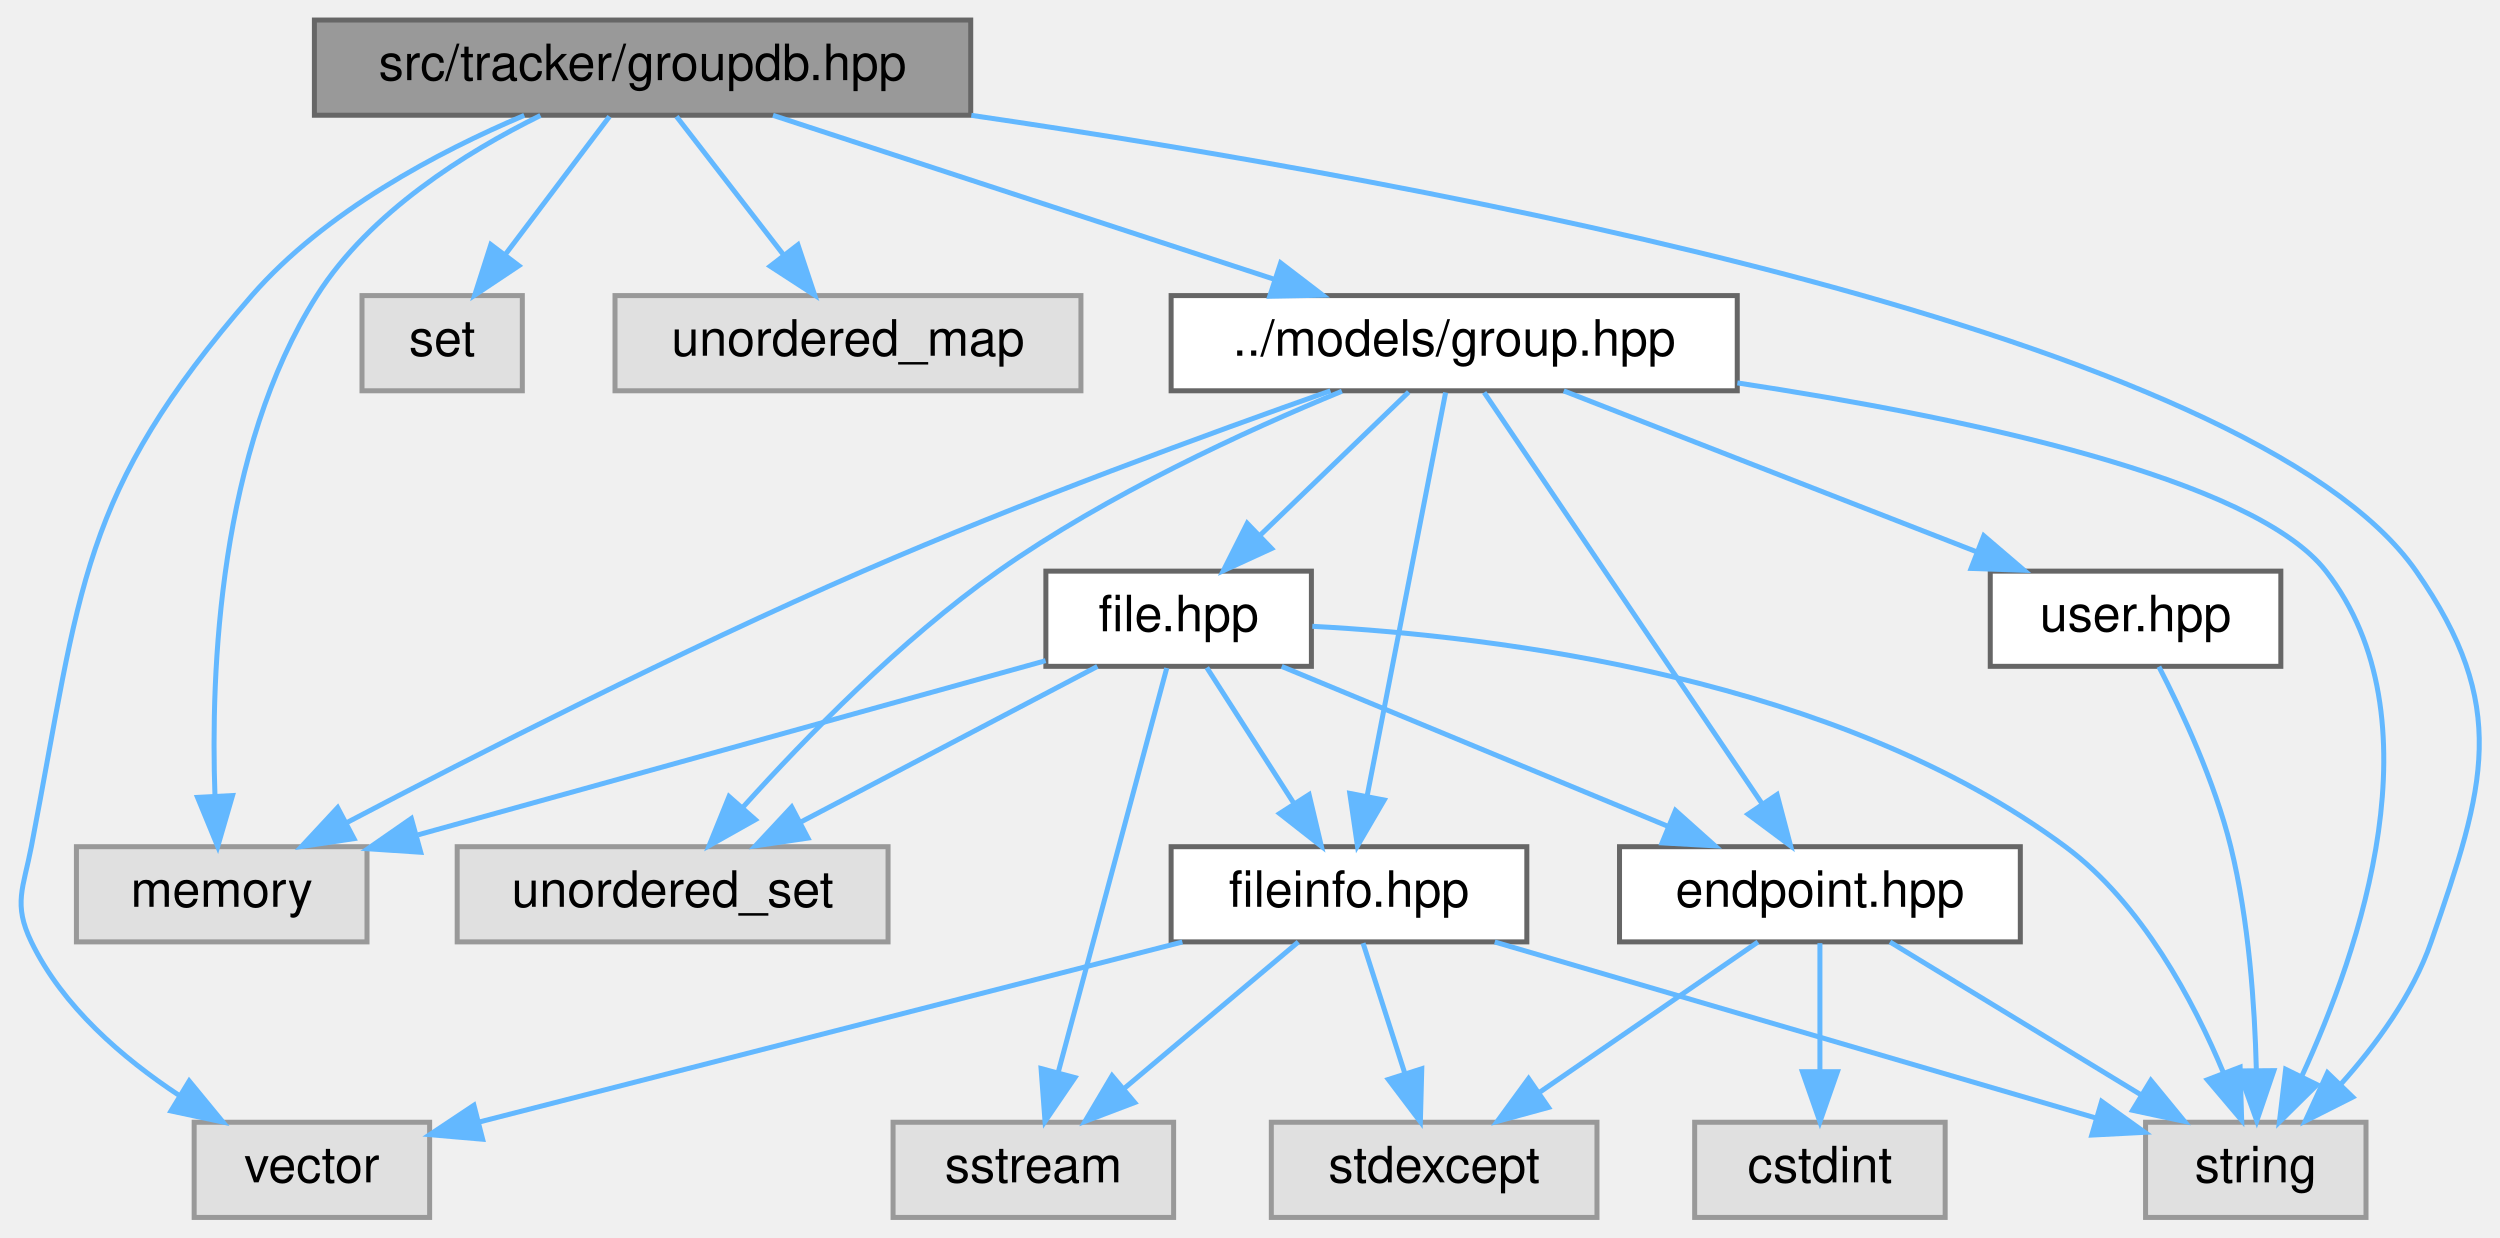
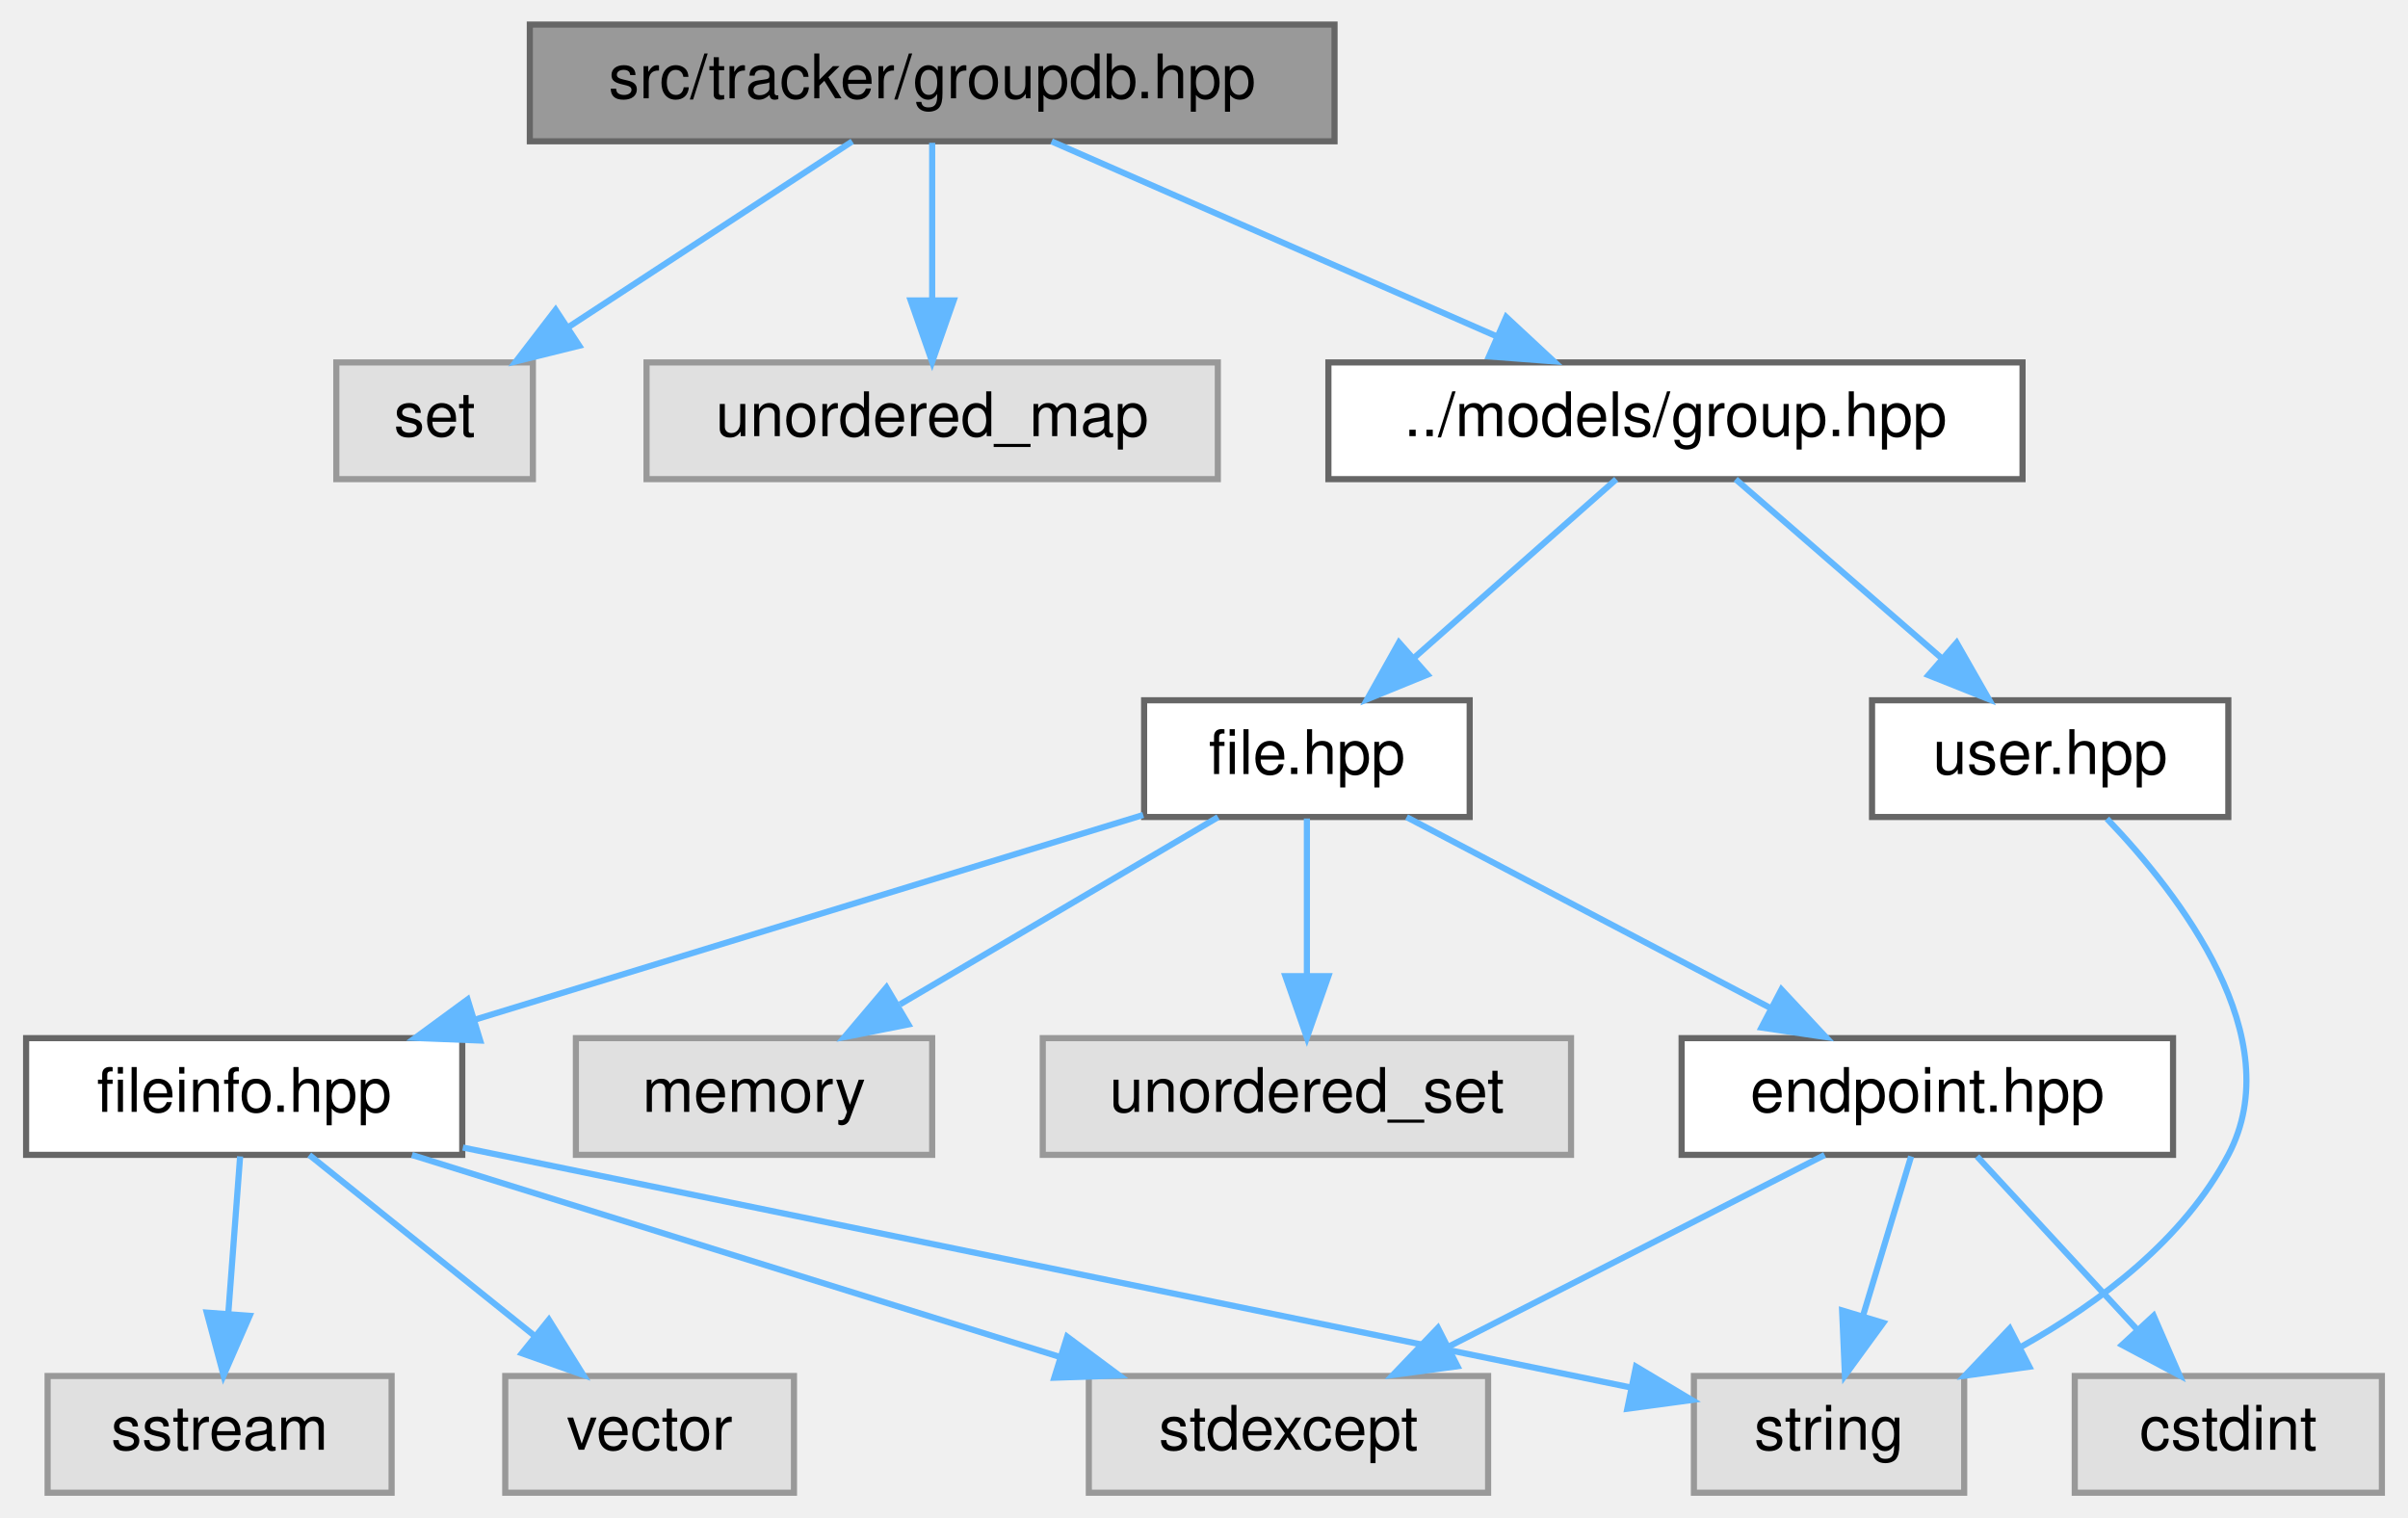
- <svg xmlns="http://www.w3.org/2000/svg" xmlns:xlink="http://www.w3.org/1999/xlink" width="499pt" height="247pt" viewBox="0.00 0.00 498.95 247.00">
+ <svg xmlns="http://www.w3.org/2000/svg" xmlns:xlink="http://www.w3.org/1999/xlink" width="392pt" height="247pt" viewBox="0.00 0.00 391.50 247.00">
  <g id="graph0" class="graph" transform="scale(1 1) rotate(0) translate(4 243)">
    <g id="Node000001" class="node">
      <g id="a_Node000001">
        <a xlink:title=" ">
-           <polygon fill="#999999" stroke="#666666" points="189.73,-239 58.73,-239 58.73,-220 189.73,-220 189.73,-239" />
-           <text text-anchor="middle" x="124.23" y="-227" font-family="Helvetica,sans-Serif" font-size="10.00">src/tracker/groupdb.hpp</text>
+           <polygon fill="#999999" stroke="#666666" points="213,-239 82,-239 82,-220 213,-220 213,-239" />
+           <text text-anchor="middle" x="147.5" y="-227" font-family="Helvetica,sans-Serif" font-size="10.00">src/tracker/groupdb.hpp</text>
        </a>
      </g>
    </g>
    <g id="Node000002" class="node">
      <g id="a_Node000002">
        <a xlink:title=" ">
-           <polygon fill="#e0e0e0" stroke="#999999" points="69.23,-74 11.23,-74 11.23,-55 69.23,-55 69.23,-74" />
-           <text text-anchor="middle" x="40.23" y="-62" font-family="Helvetica,sans-Serif" font-size="10.00">memory</text>
+           <polygon fill="#e0e0e0" stroke="#999999" points="82.5,-184 50.5,-184 50.5,-165 82.5,-165 82.5,-184" />
+           <text text-anchor="middle" x="66.5" y="-172" font-family="Helvetica,sans-Serif" font-size="10.00">set</text>
        </a>
      </g>
    </g>
    <g id="edge1_Node000001_Node000002" class="edge">
      <g id="a_edge1_Node000001_Node000002">
        <a xlink:title=" ">
-           <path fill="none" stroke="#63b8ff" d="M103.85,-219.95C89.02,-212.64 69.77,-200.64 59.23,-184 39.69,-153.16 38,-109.01 38.88,-84.23" />
-           <polygon fill="#63b8ff" stroke="#63b8ff" points="42.39,-84.21 39.43,-74.04 35.4,-83.84 42.39,-84.21" />
+           <path fill="none" stroke="#63b8ff" d="M134.49,-219.98C122.04,-211.84 103.04,-199.41 88.29,-189.76" />
+           <polygon fill="#63b8ff" stroke="#63b8ff" points="90.04,-186.72 79.75,-184.17 86.2,-192.57 90.04,-186.72" />
        </a>
      </g>
    </g>
    <g id="Node000003" class="node">
      <g id="a_Node000003">
        <a xlink:title=" ">
-           <polygon fill="#e0e0e0" stroke="#999999" points="468.23,-19 424.23,-19 424.23,0 468.23,0 468.23,-19" />
-           <text text-anchor="middle" x="446.23" y="-7" font-family="Helvetica,sans-Serif" font-size="10.00">string</text>
+           <polygon fill="#e0e0e0" stroke="#999999" points="194,-184 101,-184 101,-165 194,-165 194,-184" />
+           <text text-anchor="middle" x="147.5" y="-172" font-family="Helvetica,sans-Serif" font-size="10.00">unordered_map</text>
        </a>
      </g>
    </g>
    <g id="edge2_Node000001_Node000003" class="edge">
      <g id="a_edge2_Node000001_Node000003">
        <a xlink:title=" ">
-           <path fill="none" stroke="#63b8ff" d="M189.85,-219.98C282.83,-206.35 445.31,-176.28 478.23,-129 497.05,-101.99 492,-86.11 481.23,-55 477.56,-44.38 470.19,-34.38 463.16,-26.55" />
-           <polygon fill="#63b8ff" stroke="#63b8ff" points="465.58,-24.02 456.12,-19.25 460.54,-28.88 465.58,-24.02" />
+           <path fill="none" stroke="#63b8ff" d="M147.5,-219.75C147.5,-212.8 147.5,-202.85 147.5,-194.13" />
+           <polygon fill="#63b8ff" stroke="#63b8ff" points="151,-194.09 147.5,-184.09 144,-194.09 151,-194.09" />
        </a>
      </g>
    </g>
    <g id="Node000004" class="node">
      <g id="a_Node000004">
-         <a xlink:title=" ">
-           <polygon fill="#e0e0e0" stroke="#999999" points="100.23,-184 68.23,-184 68.23,-165 100.23,-165 100.23,-184" />
-           <text text-anchor="middle" x="84.23" y="-172" font-family="Helvetica,sans-Serif" font-size="10.00">set</text>
+         <a xlink:href="group_8hpp.html" target="_top" xlink:title=" ">
+           <polygon fill="white" stroke="#666666" points="325,-184 212,-184 212,-165 325,-165 325,-184" />
+           <text text-anchor="middle" x="268.5" y="-172" font-family="Helvetica,sans-Serif" font-size="10.00">../models/group.hpp</text>
        </a>
      </g>
    </g>
    <g id="edge3_Node000001_Node000004" class="edge">
      <g id="a_edge3_Node000001_Node000004">
        <a xlink:title=" ">
-           <path fill="none" stroke="#63b8ff" d="M117.63,-219.75C111.98,-212.26 103.69,-201.28 96.78,-192.13" />
-           <polygon fill="#63b8ff" stroke="#63b8ff" points="99.53,-189.96 90.72,-184.09 93.95,-194.18 99.53,-189.96" />
+           <path fill="none" stroke="#63b8ff" d="M166.94,-219.98C186.49,-211.42 216.88,-198.11 239.32,-188.28" />
+           <polygon fill="#63b8ff" stroke="#63b8ff" points="240.95,-191.39 248.71,-184.17 238.14,-184.98 240.95,-191.39" />
        </a>
      </g>
    </g>
    <g id="Node000005" class="node">
      <g id="a_Node000005">
-         <a xlink:title=" ">
-           <polygon fill="#e0e0e0" stroke="#999999" points="211.73,-184 118.73,-184 118.73,-165 211.73,-165 211.73,-184" />
-           <text text-anchor="middle" x="165.23" y="-172" font-family="Helvetica,sans-Serif" font-size="10.00">unordered_map</text>
-         </a>
-       </g>
-     </g>
-     <g id="edge4_Node000001_Node000005" class="edge">
-       <g id="a_edge4_Node000001_Node000005">
-         <a xlink:title=" ">
-           <path fill="none" stroke="#63b8ff" d="M131,-219.75C136.8,-212.26 145.29,-201.28 152.37,-192.13" />
-           <polygon fill="#63b8ff" stroke="#63b8ff" points="155.24,-194.14 158.59,-184.09 149.7,-189.86 155.24,-194.14" />
-         </a>
-       </g>
-     </g>
-     <g id="Node000006" class="node">
-       <g id="a_Node000006">
-         <a xlink:title=" ">
-           <polygon fill="#e0e0e0" stroke="#999999" points="81.73,-19 34.73,-19 34.73,0 81.73,0 81.73,-19" />
-           <text text-anchor="middle" x="58.23" y="-7" font-family="Helvetica,sans-Serif" font-size="10.00">vector</text>
-         </a>
-       </g>
-     </g>
-     <g id="edge5_Node000001_Node000006" class="edge">
-       <g id="a_edge5_Node000001_Node000006">
-         <a xlink:title=" ">
-           <path fill="none" stroke="#63b8ff" d="M100.62,-219.97C83.5,-212.73 60.88,-200.81 46.23,-184 11.66,-144.29 12.19,-125.7 2.23,-74 0.64,-65.71 -1.44,-62.61 2.23,-55 8.45,-42.12 20.42,-31.82 31.69,-24.38" />
-           <polygon fill="#63b8ff" stroke="#63b8ff" points="33.74,-27.23 40.47,-19.04 30.1,-21.25 33.74,-27.23" />
-         </a>
-       </g>
-     </g>
-     <g id="Node000007" class="node">
-       <g id="a_Node000007">
-         <a xlink:href="group_8hpp.html" target="_top" xlink:title=" ">
-           <polygon fill="white" stroke="#666666" points="342.73,-184 229.73,-184 229.73,-165 342.73,-165 342.73,-184" />
-           <text text-anchor="middle" x="286.23" y="-172" font-family="Helvetica,sans-Serif" font-size="10.00">../models/group.hpp</text>
-         </a>
-       </g>
-     </g>
-     <g id="edge6_Node000001_Node000007" class="edge">
-       <g id="a_edge6_Node000001_Node000007">
-         <a xlink:title=" ">
-           <path fill="none" stroke="#63b8ff" d="M150.26,-219.98C177.34,-211.13 219.94,-197.19 250.24,-187.28" />
-           <polygon fill="#63b8ff" stroke="#63b8ff" points="251.59,-190.52 260,-184.08 249.41,-183.87 251.59,-190.52" />
-         </a>
-       </g>
-     </g>
-     <g id="edge7_Node000007_Node000002" class="edge">
-       <g id="a_edge7_Node000007_Node000002">
-         <a xlink:title=" ">
-           <path fill="none" stroke="#63b8ff" d="M261.54,-165C237.47,-156.52 199.95,-142.81 168.23,-129 131.73,-113.11 90.69,-92.18 65.14,-78.78" />
-           <polygon fill="#63b8ff" stroke="#63b8ff" points="66.63,-75.61 56.16,-74.04 63.37,-81.8 66.63,-75.61" />
-         </a>
-       </g>
-     </g>
-     <g id="edge8_Node000007_Node000003" class="edge">
-       <g id="a_edge8_Node000007_Node000003">
-         <a xlink:title=" ">
-           <path fill="none" stroke="#63b8ff" d="M342.75,-166.57C387.85,-159.74 445.8,-147.59 460.23,-129 483.01,-99.66 467.02,-53.29 455.39,-28.14" />
-           <polygon fill="#63b8ff" stroke="#63b8ff" points="458.48,-26.49 450.94,-19.05 452.19,-29.57 458.48,-26.49" />
-         </a>
-       </g>
-     </g>
-     <g id="Node000008" class="node">
-       <g id="a_Node000008">
-         <a xlink:title=" ">
-           <polygon fill="#e0e0e0" stroke="#999999" points="173.23,-74 87.23,-74 87.23,-55 173.23,-55 173.23,-74" />
-           <text text-anchor="middle" x="130.23" y="-62" font-family="Helvetica,sans-Serif" font-size="10.00">unordered_set</text>
-         </a>
-       </g>
-     </g>
-     <g id="edge9_Node000007_Node000008" class="edge">
-       <g id="a_edge9_Node000007_Node000008">
-         <a xlink:title=" ">
-           <path fill="none" stroke="#63b8ff" d="M263.82,-164.91C244.7,-157.04 216.94,-144.31 195.23,-129 175.8,-115.3 156.72,-95.72 144.31,-81.93" />
-           <polygon fill="#63b8ff" stroke="#63b8ff" points="146.74,-79.39 137.51,-74.2 141.49,-84.02 146.74,-79.39" />
-         </a>
-       </g>
-     </g>
-     <g id="Node000009" class="node">
-       <g id="a_Node000009">
-         <a xlink:href="endpoint_8hpp.html" target="_top" xlink:title=" ">
-           <polygon fill="white" stroke="#666666" points="399.23,-74 319.23,-74 319.23,-55 399.23,-55 399.23,-74" />
-           <text text-anchor="middle" x="359.23" y="-62" font-family="Helvetica,sans-Serif" font-size="10.00">endpoint.hpp</text>
-         </a>
-       </g>
-     </g>
-     <g id="edge10_Node000007_Node000009" class="edge">
-       <g id="a_edge10_Node000007_Node000009">
-         <a xlink:title=" ">
-           <path fill="none" stroke="#63b8ff" d="M292.21,-164.66C304.3,-146.77 331.86,-106 347.61,-82.69" />
-           <polygon fill="#63b8ff" stroke="#63b8ff" points="350.68,-84.4 353.38,-74.16 344.88,-80.48 350.68,-84.4" />
-         </a>
-       </g>
-     </g>
-     <g id="Node000012" class="node">
-       <g id="a_Node000012">
        <a xlink:href="file_8hpp.html" target="_top" xlink:title=" ">
-           <polygon fill="white" stroke="#666666" points="257.73,-129 204.73,-129 204.73,-110 257.73,-110 257.73,-129" />
-           <text text-anchor="middle" x="231.23" y="-117" font-family="Helvetica,sans-Serif" font-size="10.00">file.hpp</text>
-         </a>
-       </g>
-     </g>
-     <g id="edge14_Node000007_Node000012" class="edge">
-       <g id="a_edge14_Node000007_Node000012">
-         <a xlink:title=" ">
-           <path fill="none" stroke="#63b8ff" d="M277.15,-164.75C269.14,-157.03 257.28,-145.6 247.61,-136.28" />
-           <polygon fill="#63b8ff" stroke="#63b8ff" points="249.78,-133.51 240.15,-129.09 244.92,-138.55 249.78,-133.51" />
-         </a>
-       </g>
-     </g>
-     <g id="Node000014" class="node">
-       <g id="a_Node000014">
-         <a xlink:href="fileinfo_8hpp.html" target="_top" xlink:title=" ">
-           <polygon fill="white" stroke="#666666" points="300.73,-74 229.73,-74 229.73,-55 300.73,-55 300.73,-74" />
-           <text text-anchor="middle" x="265.23" y="-62" font-family="Helvetica,sans-Serif" font-size="10.00">fileinfo.hpp</text>
-         </a>
-       </g>
-     </g>
-     <g id="edge25_Node000007_Node000014" class="edge">
-       <g id="a_edge25_Node000007_Node000014">
-         <a xlink:title=" ">
-           <path fill="none" stroke="#63b8ff" d="M284.52,-164.66C281.12,-147.17 273.46,-107.8 268.88,-84.27" />
-           <polygon fill="#63b8ff" stroke="#63b8ff" points="272.26,-83.31 266.92,-74.16 265.39,-84.64 272.26,-83.31" />
+           <polygon fill="white" stroke="#666666" points="235,-129 182,-129 182,-110 235,-110 235,-129" />
+           <text text-anchor="middle" x="208.5" y="-117" font-family="Helvetica,sans-Serif" font-size="10.00">file.hpp</text>
+         </a>
+       </g>
+     </g>
+     <g id="edge4_Node000004_Node000005" class="edge">
+       <g id="a_edge4_Node000004_Node000005">
+         <a xlink:title=" ">
+           <path fill="none" stroke="#63b8ff" d="M258.86,-164.98C249.99,-157.15 236.63,-145.34 225.89,-135.86" />
+           <polygon fill="#63b8ff" stroke="#63b8ff" points="228.13,-133.17 218.32,-129.17 223.49,-138.41 228.13,-133.17" />
        </a>
      </g>
    </g>
    <g id="Node000015" class="node">
      <g id="a_Node000015">
        <a xlink:href="user_8hpp.html" target="_top" xlink:title=" ">
-           <polygon fill="white" stroke="#666666" points="451.23,-129 393.23,-129 393.23,-110 451.23,-110 451.23,-129" />
-           <text text-anchor="middle" x="422.23" y="-117" font-family="Helvetica,sans-Serif" font-size="10.00">user.hpp</text>
-         </a>
-       </g>
-     </g>
-     <g id="edge26_Node000007_Node000015" class="edge">
-       <g id="a_edge26_Node000007_Node000015">
-         <a xlink:title=" ">
-           <path fill="none" stroke="#63b8ff" d="M308.09,-164.98C330.36,-156.3 365.14,-142.75 390.45,-132.88" />
-           <polygon fill="#63b8ff" stroke="#63b8ff" points="391.94,-136.06 399.99,-129.17 389.4,-129.54 391.94,-136.06" />
-         </a>
-       </g>
-     </g>
-     <g id="edge13_Node000009_Node000003" class="edge">
-       <g id="a_edge13_Node000009_Node000003">
-         <a xlink:title=" ">
-           <path fill="none" stroke="#63b8ff" d="M373.21,-54.98C386.7,-46.77 407.37,-34.18 423.28,-24.49" />
-           <polygon fill="#63b8ff" stroke="#63b8ff" points="425.28,-27.36 432,-19.17 421.64,-21.38 425.28,-27.36" />
+           <polygon fill="white" stroke="#666666" points="358.5,-129 300.5,-129 300.5,-110 358.5,-110 358.5,-129" />
+           <text text-anchor="middle" x="329.5" y="-117" font-family="Helvetica,sans-Serif" font-size="10.00">user.hpp</text>
+         </a>
+       </g>
+     </g>
+     <g id="edge16_Node000004_Node000015" class="edge">
+       <g id="a_edge16_Node000004_Node000015">
+         <a xlink:title=" ">
+           <path fill="none" stroke="#63b8ff" d="M278.3,-164.98C287.32,-157.15 300.91,-145.34 311.82,-135.86" />
+           <polygon fill="#63b8ff" stroke="#63b8ff" points="314.27,-138.37 319.52,-129.17 309.68,-133.09 314.27,-138.37" />
+         </a>
+       </g>
+     </g>
+     <g id="Node000006" class="node">
+       <g id="a_Node000006">
+         <a xlink:title=" ">
+           <polygon fill="#e0e0e0" stroke="#999999" points="147.5,-74 89.5,-74 89.5,-55 147.5,-55 147.5,-74" />
+           <text text-anchor="middle" x="118.5" y="-62" font-family="Helvetica,sans-Serif" font-size="10.00">memory</text>
+         </a>
+       </g>
+     </g>
+     <g id="edge5_Node000005_Node000006" class="edge">
+       <g id="a_edge5_Node000005_Node000006">
+         <a xlink:title=" ">
+           <path fill="none" stroke="#63b8ff" d="M194.04,-109.98C180.08,-101.77 158.71,-89.18 142.25,-79.49" />
+           <polygon fill="#63b8ff" stroke="#63b8ff" points="143.62,-76.23 133.22,-74.17 140.06,-82.26 143.62,-76.23" />
+         </a>
+       </g>
+     </g>
+     <g id="Node000007" class="node">
+       <g id="a_Node000007">
+         <a xlink:title=" ">
+           <polygon fill="#e0e0e0" stroke="#999999" points="251.5,-74 165.5,-74 165.5,-55 251.5,-55 251.5,-74" />
+           <text text-anchor="middle" x="208.5" y="-62" font-family="Helvetica,sans-Serif" font-size="10.00">unordered_set</text>
+         </a>
+       </g>
+     </g>
+     <g id="edge6_Node000005_Node000007" class="edge">
+       <g id="a_edge6_Node000005_Node000007">
+         <a xlink:title=" ">
+           <path fill="none" stroke="#63b8ff" d="M208.5,-109.75C208.5,-102.8 208.5,-92.85 208.5,-84.13" />
+           <polygon fill="#63b8ff" stroke="#63b8ff" points="212,-84.09 208.5,-74.09 205,-84.09 212,-84.09" />
+         </a>
+       </g>
+     </g>
+     <g id="Node000008" class="node">
+       <g id="a_Node000008">
+         <a xlink:href="endpoint_8hpp.html" target="_top" xlink:title=" ">
+           <polygon fill="white" stroke="#666666" points="349.5,-74 269.5,-74 269.5,-55 349.5,-55 349.5,-74" />
+           <text text-anchor="middle" x="309.5" y="-62" font-family="Helvetica,sans-Serif" font-size="10.00">endpoint.hpp</text>
+         </a>
+       </g>
+     </g>
+     <g id="edge7_Node000005_Node000008" class="edge">
+       <g id="a_edge7_Node000005_Node000008">
+         <a xlink:title=" ">
+           <path fill="none" stroke="#63b8ff" d="M224.73,-109.98C240.68,-101.61 265.28,-88.7 283.88,-78.95" />
+           <polygon fill="#63b8ff" stroke="#63b8ff" points="285.75,-81.92 292.98,-74.17 282.5,-75.72 285.75,-81.92" />
+         </a>
+       </g>
+     </g>
+     <g id="Node000012" class="node">
+       <g id="a_Node000012">
+         <a xlink:href="fileinfo_8hpp.html" target="_top" xlink:title=" ">
+           <polygon fill="white" stroke="#666666" points="71,-74 0,-74 0,-55 71,-55 71,-74" />
+           <text text-anchor="middle" x="35.5" y="-62" font-family="Helvetica,sans-Serif" font-size="10.00">fileinfo.hpp</text>
+         </a>
+       </g>
+     </g>
+     <g id="edge11_Node000005_Node000012" class="edge">
+       <g id="a_edge11_Node000005_Node000012">
+         <a xlink:title=" ">
+           <path fill="none" stroke="#63b8ff" d="M181.85,-110.33C152.73,-101.41 105.86,-87.06 73.03,-77" />
+           <polygon fill="#63b8ff" stroke="#63b8ff" points="73.92,-73.61 63.33,-74.03 71.87,-80.3 73.92,-73.61" />
+         </a>
+       </g>
+     </g>
+     <g id="Node000009" class="node">
+       <g id="a_Node000009">
+         <a xlink:title=" ">
+           <polygon fill="#e0e0e0" stroke="#999999" points="383.5,-19 333.5,-19 333.5,0 383.5,0 383.5,-19" />
+           <text text-anchor="middle" x="358.5" y="-7" font-family="Helvetica,sans-Serif" font-size="10.00">cstdint</text>
+         </a>
+       </g>
+     </g>
+     <g id="edge8_Node000008_Node000009" class="edge">
+       <g id="a_edge8_Node000008_Node000009">
+         <a xlink:title=" ">
+           <path fill="none" stroke="#63b8ff" d="M317.59,-54.75C324.66,-47.11 335.09,-35.82 343.65,-26.56" />
+           <polygon fill="#63b8ff" stroke="#63b8ff" points="346.34,-28.81 350.56,-19.09 341.2,-24.06 346.34,-28.81" />
        </a>
      </g>
    </g>
    <g id="Node000010" class="node">
      <g id="a_Node000010">
        <a xlink:title=" ">
-           <polygon fill="#e0e0e0" stroke="#999999" points="384.23,-19 334.23,-19 334.23,0 384.23,0 384.23,-19" />
-           <text text-anchor="middle" x="359.23" y="-7" font-family="Helvetica,sans-Serif" font-size="10.00">cstdint</text>
-         </a>
-       </g>
-     </g>
-     <g id="edge11_Node000009_Node000010" class="edge">
-       <g id="a_edge11_Node000009_Node000010">
-         <a xlink:title=" ">
-           <path fill="none" stroke="#63b8ff" d="M359.23,-54.75C359.23,-47.8 359.23,-37.85 359.23,-29.13" />
-           <polygon fill="#63b8ff" stroke="#63b8ff" points="362.73,-29.09 359.23,-19.09 355.73,-29.09 362.73,-29.09" />
+           <polygon fill="#e0e0e0" stroke="#999999" points="238,-19 173,-19 173,0 238,0 238,-19" />
+           <text text-anchor="middle" x="205.5" y="-7" font-family="Helvetica,sans-Serif" font-size="10.00">stdexcept</text>
+         </a>
+       </g>
+     </g>
+     <g id="edge9_Node000008_Node000010" class="edge">
+       <g id="a_edge9_Node000008_Node000010">
+         <a xlink:title=" ">
+           <path fill="none" stroke="#63b8ff" d="M292.79,-54.98C276.29,-46.57 250.8,-33.59 231.62,-23.81" />
+           <polygon fill="#63b8ff" stroke="#63b8ff" points="233.01,-20.59 222.51,-19.17 229.83,-26.83 233.01,-20.59" />
        </a>
      </g>
    </g>
    <g id="Node000011" class="node">
      <g id="a_Node000011">
        <a xlink:title=" ">
-           <polygon fill="#e0e0e0" stroke="#999999" points="314.73,-19 249.73,-19 249.73,0 314.73,0 314.73,-19" />
-           <text text-anchor="middle" x="282.23" y="-7" font-family="Helvetica,sans-Serif" font-size="10.00">stdexcept</text>
-         </a>
-       </g>
-     </g>
-     <g id="edge12_Node000009_Node000011" class="edge">
-       <g id="a_edge12_Node000009_Node000011">
-         <a xlink:title=" ">
-           <path fill="none" stroke="#63b8ff" d="M346.86,-54.98C335.15,-46.92 317.31,-34.65 303.35,-25.03" />
-           <polygon fill="#63b8ff" stroke="#63b8ff" points="305.05,-21.96 294.83,-19.17 301.08,-27.72 305.05,-21.96" />
-         </a>
-       </g>
-     </g>
-     <g id="edge15_Node000012_Node000002" class="edge">
-       <g id="a_edge15_Node000012_Node000002">
-         <a xlink:title=" ">
-           <path fill="none" stroke="#63b8ff" d="M204.68,-111.13C172.16,-102.11 116.83,-86.75 79.42,-76.37" />
-           <polygon fill="#63b8ff" stroke="#63b8ff" points="79.95,-72.89 69.38,-73.59 78.08,-79.63 79.95,-72.89" />
-         </a>
-       </g>
-     </g>
-     <g id="edge16_Node000012_Node000003" class="edge">
-       <g id="a_edge16_Node000012_Node000003">
-         <a xlink:title=" ">
-           <path fill="none" stroke="#63b8ff" d="M257.91,-117.99C295.07,-116.01 362.96,-107.63 408.23,-74 423.5,-62.66 433.82,-43.19 439.81,-28.8" />
-           <polygon fill="#63b8ff" stroke="#63b8ff" points="443.1,-29.99 443.41,-19.4 436.56,-27.48 443.1,-29.99" />
-         </a>
-       </g>
-     </g>
-     <g id="edge18_Node000012_Node000008" class="edge">
-       <g id="a_edge18_Node000012_Node000008">
-         <a xlink:title=" ">
-           <path fill="none" stroke="#63b8ff" d="M215.01,-109.98C199.05,-101.61 174.46,-88.7 155.86,-78.95" />
-           <polygon fill="#63b8ff" stroke="#63b8ff" points="157.24,-75.72 146.76,-74.17 153.99,-81.92 157.24,-75.72" />
-         </a>
-       </g>
-     </g>
-     <g id="edge19_Node000012_Node000009" class="edge">
-       <g id="a_edge19_Node000012_Node000009">
-         <a xlink:title=" ">
-           <path fill="none" stroke="#63b8ff" d="M251.8,-109.98C272.67,-101.34 305.21,-87.87 329.01,-78.02" />
-           <polygon fill="#63b8ff" stroke="#63b8ff" points="330.39,-81.23 338.29,-74.17 327.72,-74.76 330.39,-81.23" />
+           <polygon fill="#e0e0e0" stroke="#999999" points="315.5,-19 271.5,-19 271.5,0 315.5,0 315.5,-19" />
+           <text text-anchor="middle" x="293.5" y="-7" font-family="Helvetica,sans-Serif" font-size="10.00">string</text>
+         </a>
+       </g>
+     </g>
+     <g id="edge10_Node000008_Node000011" class="edge">
+       <g id="a_edge10_Node000008_Node000011">
+         <a xlink:title=" ">
+           <path fill="none" stroke="#63b8ff" d="M306.86,-54.75C304.74,-47.72 301.69,-37.62 299.04,-28.84" />
+           <polygon fill="#63b8ff" stroke="#63b8ff" points="302.33,-27.65 296.09,-19.09 295.63,-29.67 302.33,-27.65" />
+         </a>
+       </g>
+     </g>
+     <g id="edge13_Node000012_Node000010" class="edge">
+       <g id="a_edge13_Node000012_Node000010">
+         <a xlink:title=" ">
+           <path fill="none" stroke="#63b8ff" d="M62.81,-54.98C91.35,-46.09 136.33,-32.07 168.14,-22.15" />
+           <polygon fill="#63b8ff" stroke="#63b8ff" points="169.47,-25.4 177.97,-19.08 167.38,-18.72 169.47,-25.4" />
+         </a>
+       </g>
+     </g>
+     <g id="edge14_Node000012_Node000011" class="edge">
+       <g id="a_edge14_Node000012_Node000011">
+         <a xlink:title=" ">
+           <path fill="none" stroke="#63b8ff" d="M71.1,-56.19C121.46,-45.84 212.74,-27.09 261.22,-17.13" />
+           <polygon fill="#63b8ff" stroke="#63b8ff" points="262.07,-20.53 271.16,-15.09 260.66,-13.67 262.07,-20.53" />
        </a>
      </g>
    </g>
    <g id="Node000013" class="node">
      <g id="a_Node000013">
        <a xlink:title=" ">
-           <polygon fill="#e0e0e0" stroke="#999999" points="230.23,-19 174.23,-19 174.23,0 230.23,0 230.23,-19" />
-           <text text-anchor="middle" x="202.23" y="-7" font-family="Helvetica,sans-Serif" font-size="10.00">sstream</text>
-         </a>
-       </g>
-     </g>
-     <g id="edge17_Node000012_Node000013" class="edge">
-       <g id="a_edge17_Node000012_Node000013">
-         <a xlink:title=" ">
-           <path fill="none" stroke="#63b8ff" d="M228.86,-109.66C224.14,-92.09 213.5,-52.45 207.19,-28.95" />
-           <polygon fill="#63b8ff" stroke="#63b8ff" points="210.53,-27.91 204.56,-19.16 203.77,-29.72 210.53,-27.91" />
-         </a>
-       </g>
-     </g>
-     <g id="edge20_Node000012_Node000014" class="edge">
-       <g id="a_edge20_Node000012_Node000014">
-         <a xlink:title=" ">
-           <path fill="none" stroke="#63b8ff" d="M236.85,-109.75C241.55,-102.42 248.41,-91.73 254.2,-82.7" />
-           <polygon fill="#63b8ff" stroke="#63b8ff" points="257.27,-84.4 259.72,-74.09 251.38,-80.62 257.27,-84.4" />
-         </a>
-       </g>
-     </g>
-     <g id="edge23_Node000014_Node000003" class="edge">
-       <g id="a_edge23_Node000014_Node000003">
-         <a xlink:title=" ">
-           <path fill="none" stroke="#63b8ff" d="M294.32,-54.98C327.1,-45.39 380.24,-29.82 414.19,-19.88" />
-           <polygon fill="#63b8ff" stroke="#63b8ff" points="415.46,-23.16 424.07,-16.99 413.49,-16.44 415.46,-23.16" />
-         </a>
-       </g>
-     </g>
-     <g id="edge24_Node000014_Node000006" class="edge">
-       <g id="a_edge24_Node000014_Node000006">
-         <a xlink:title=" ">
-           <path fill="none" stroke="#63b8ff" d="M231.98,-54.98C193.37,-45.1 130.07,-28.89 91.47,-19.01" />
-           <polygon fill="#63b8ff" stroke="#63b8ff" points="92.31,-15.61 81.75,-16.52 90.57,-22.39 92.31,-15.61" />
-         </a>
-       </g>
-     </g>
-     <g id="edge22_Node000014_Node000011" class="edge">
-       <g id="a_edge22_Node000014_Node000011">
-         <a xlink:title=" ">
-           <path fill="none" stroke="#63b8ff" d="M268.04,-54.75C270.29,-47.72 273.53,-37.62 276.35,-28.84" />
-           <polygon fill="#63b8ff" stroke="#63b8ff" points="279.76,-29.68 279.48,-19.09 273.09,-27.54 279.76,-29.68" />
-         </a>
-       </g>
-     </g>
-     <g id="edge21_Node000014_Node000013" class="edge">
-       <g id="a_edge21_Node000014_Node000013">
-         <a xlink:title=" ">
-           <path fill="none" stroke="#63b8ff" d="M255.11,-54.98C245.8,-47.15 231.77,-35.34 220.5,-25.86" />
-           <polygon fill="#63b8ff" stroke="#63b8ff" points="222.45,-22.93 212.54,-19.17 217.94,-28.29 222.45,-22.93" />
-         </a>
-       </g>
-     </g>
-     <g id="edge27_Node000015_Node000003" class="edge">
-       <g id="a_edge27_Node000015_Node000003">
-         <a xlink:title=" ">
-           <path fill="none" stroke="#63b8ff" d="M426.89,-109.93C431.41,-101.17 438.03,-87.05 441.23,-74 444.83,-59.37 446.02,-42.32 446.34,-29.57" />
-           <polygon fill="#63b8ff" stroke="#63b8ff" points="449.84,-29.3 446.43,-19.27 442.84,-29.24 449.84,-29.3" />
+           <polygon fill="#e0e0e0" stroke="#999999" points="59.5,-19 3.5,-19 3.5,0 59.5,0 59.5,-19" />
+           <text text-anchor="middle" x="31.5" y="-7" font-family="Helvetica,sans-Serif" font-size="10.00">sstream</text>
+         </a>
+       </g>
+     </g>
+     <g id="edge12_Node000012_Node000013" class="edge">
+       <g id="a_edge12_Node000012_Node000013">
+         <a xlink:title=" ">
+           <path fill="none" stroke="#63b8ff" d="M34.84,-54.75C34.32,-47.8 33.56,-37.85 32.91,-29.13" />
+           <polygon fill="#63b8ff" stroke="#63b8ff" points="36.39,-28.8 32.15,-19.09 29.41,-29.32 36.39,-28.8" />
+         </a>
+       </g>
+     </g>
+     <g id="Node000014" class="node">
+       <g id="a_Node000014">
+         <a xlink:title=" ">
+           <polygon fill="#e0e0e0" stroke="#999999" points="125,-19 78,-19 78,0 125,0 125,-19" />
+           <text text-anchor="middle" x="101.5" y="-7" font-family="Helvetica,sans-Serif" font-size="10.00">vector</text>
+         </a>
+       </g>
+     </g>
+     <g id="edge15_Node000012_Node000014" class="edge">
+       <g id="a_edge15_Node000012_Node000014">
+         <a xlink:title=" ">
+           <path fill="none" stroke="#63b8ff" d="M46.1,-54.98C55.96,-47.07 70.85,-35.11 82.72,-25.58" />
+           <polygon fill="#63b8ff" stroke="#63b8ff" points="85.1,-28.16 90.7,-19.17 80.71,-22.7 85.1,-28.16" />
+         </a>
+       </g>
+     </g>
+     <g id="edge17_Node000015_Node000011" class="edge">
+       <g id="a_edge17_Node000015_Node000011">
+         <a xlink:title=" ">
+           <path fill="none" stroke="#63b8ff" d="M338.74,-109.72C350.61,-97.33 368.56,-74.08 358.5,-55 351.26,-41.27 337.67,-30.97 324.78,-23.76" />
+           <polygon fill="#63b8ff" stroke="#63b8ff" points="326.11,-20.51 315.62,-19.05 322.91,-26.73 326.11,-20.51" />
        </a>
      </g>
    </g>
  </g>
</svg>
